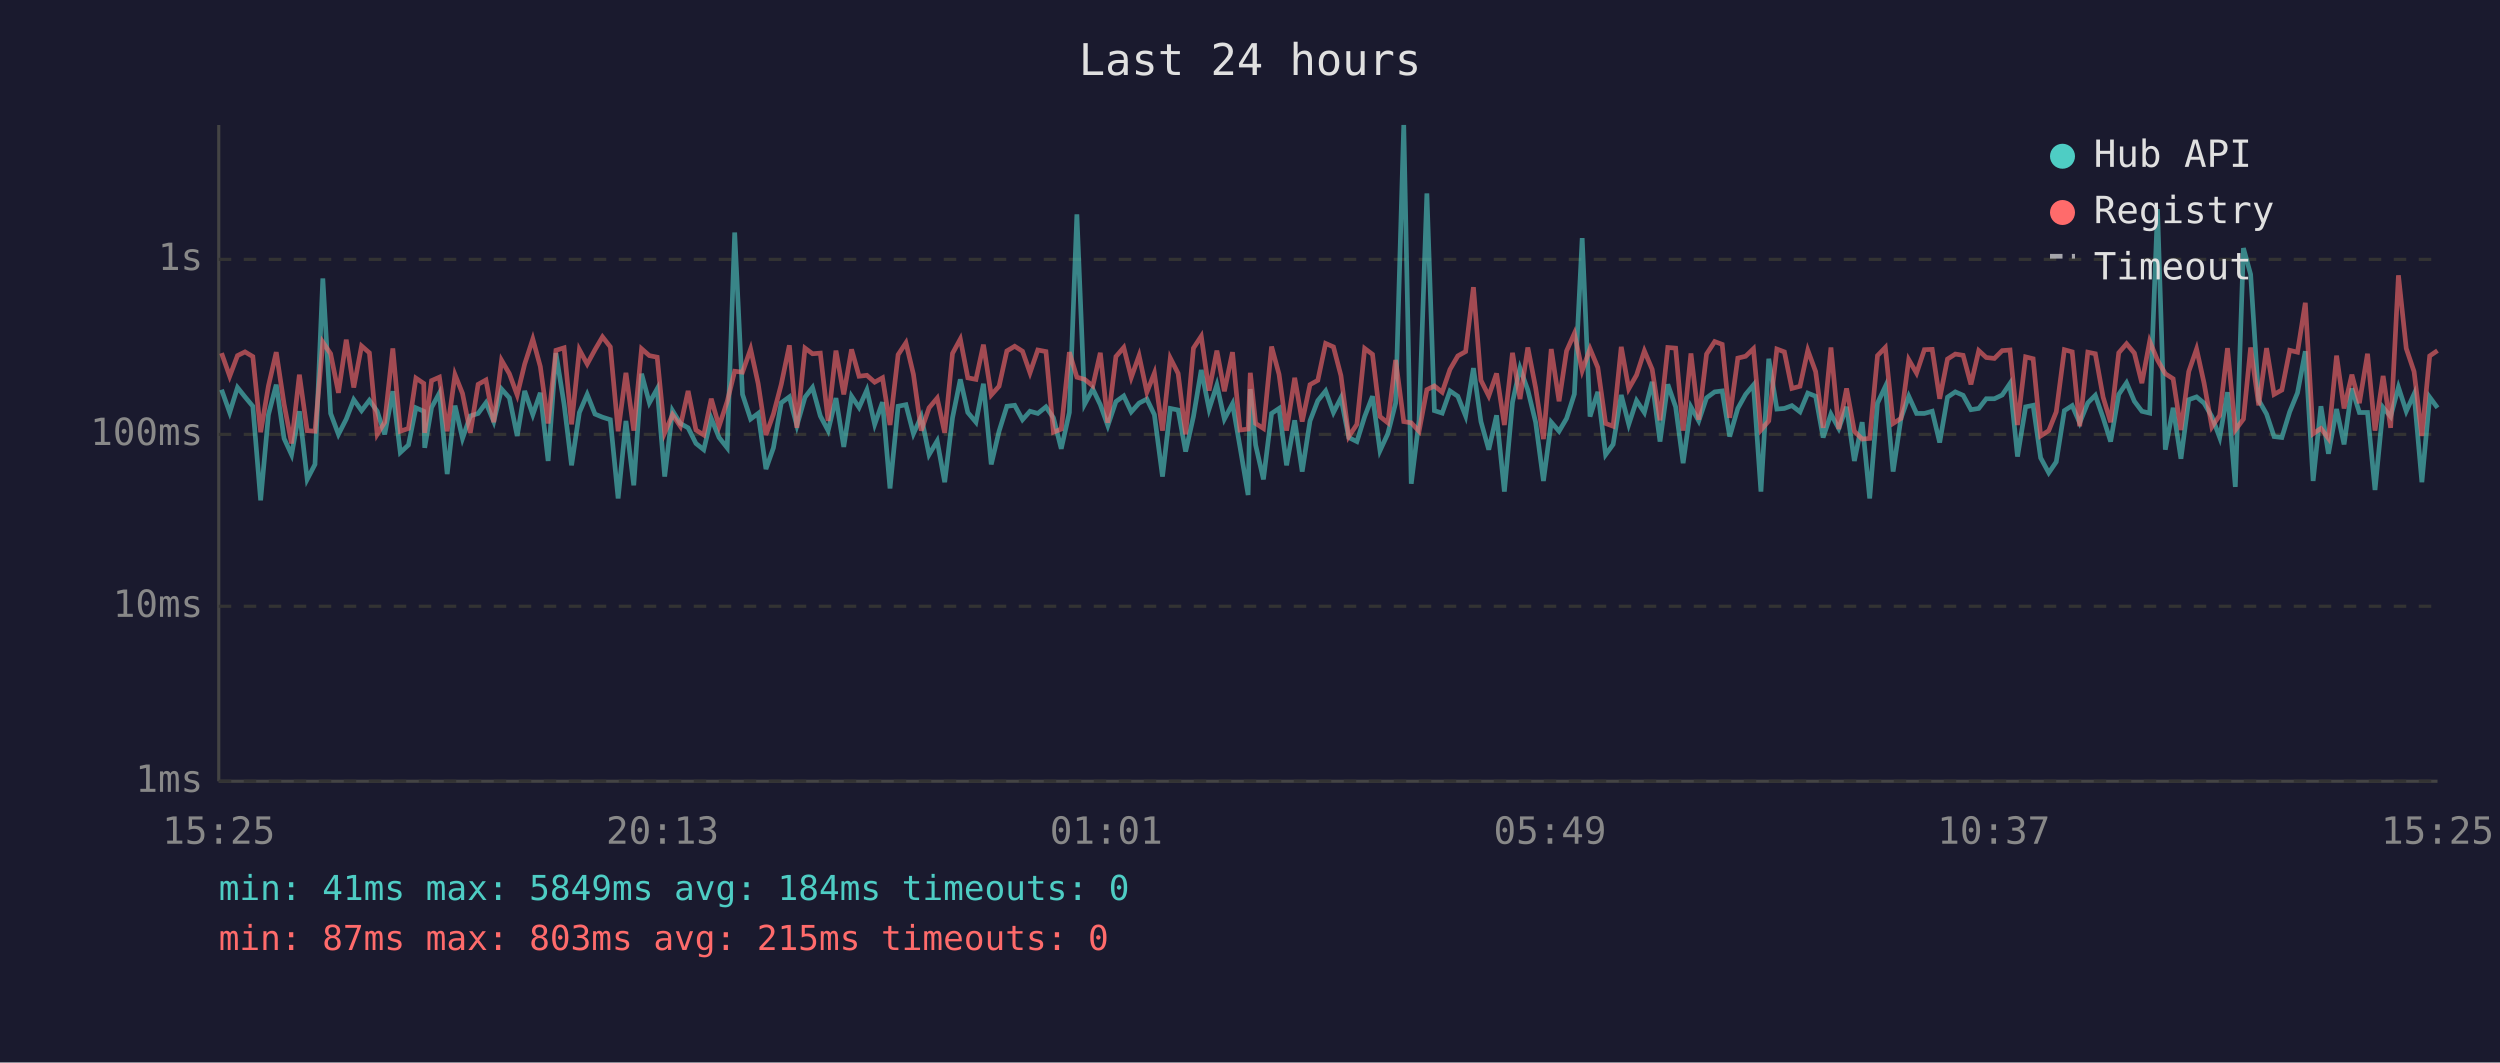
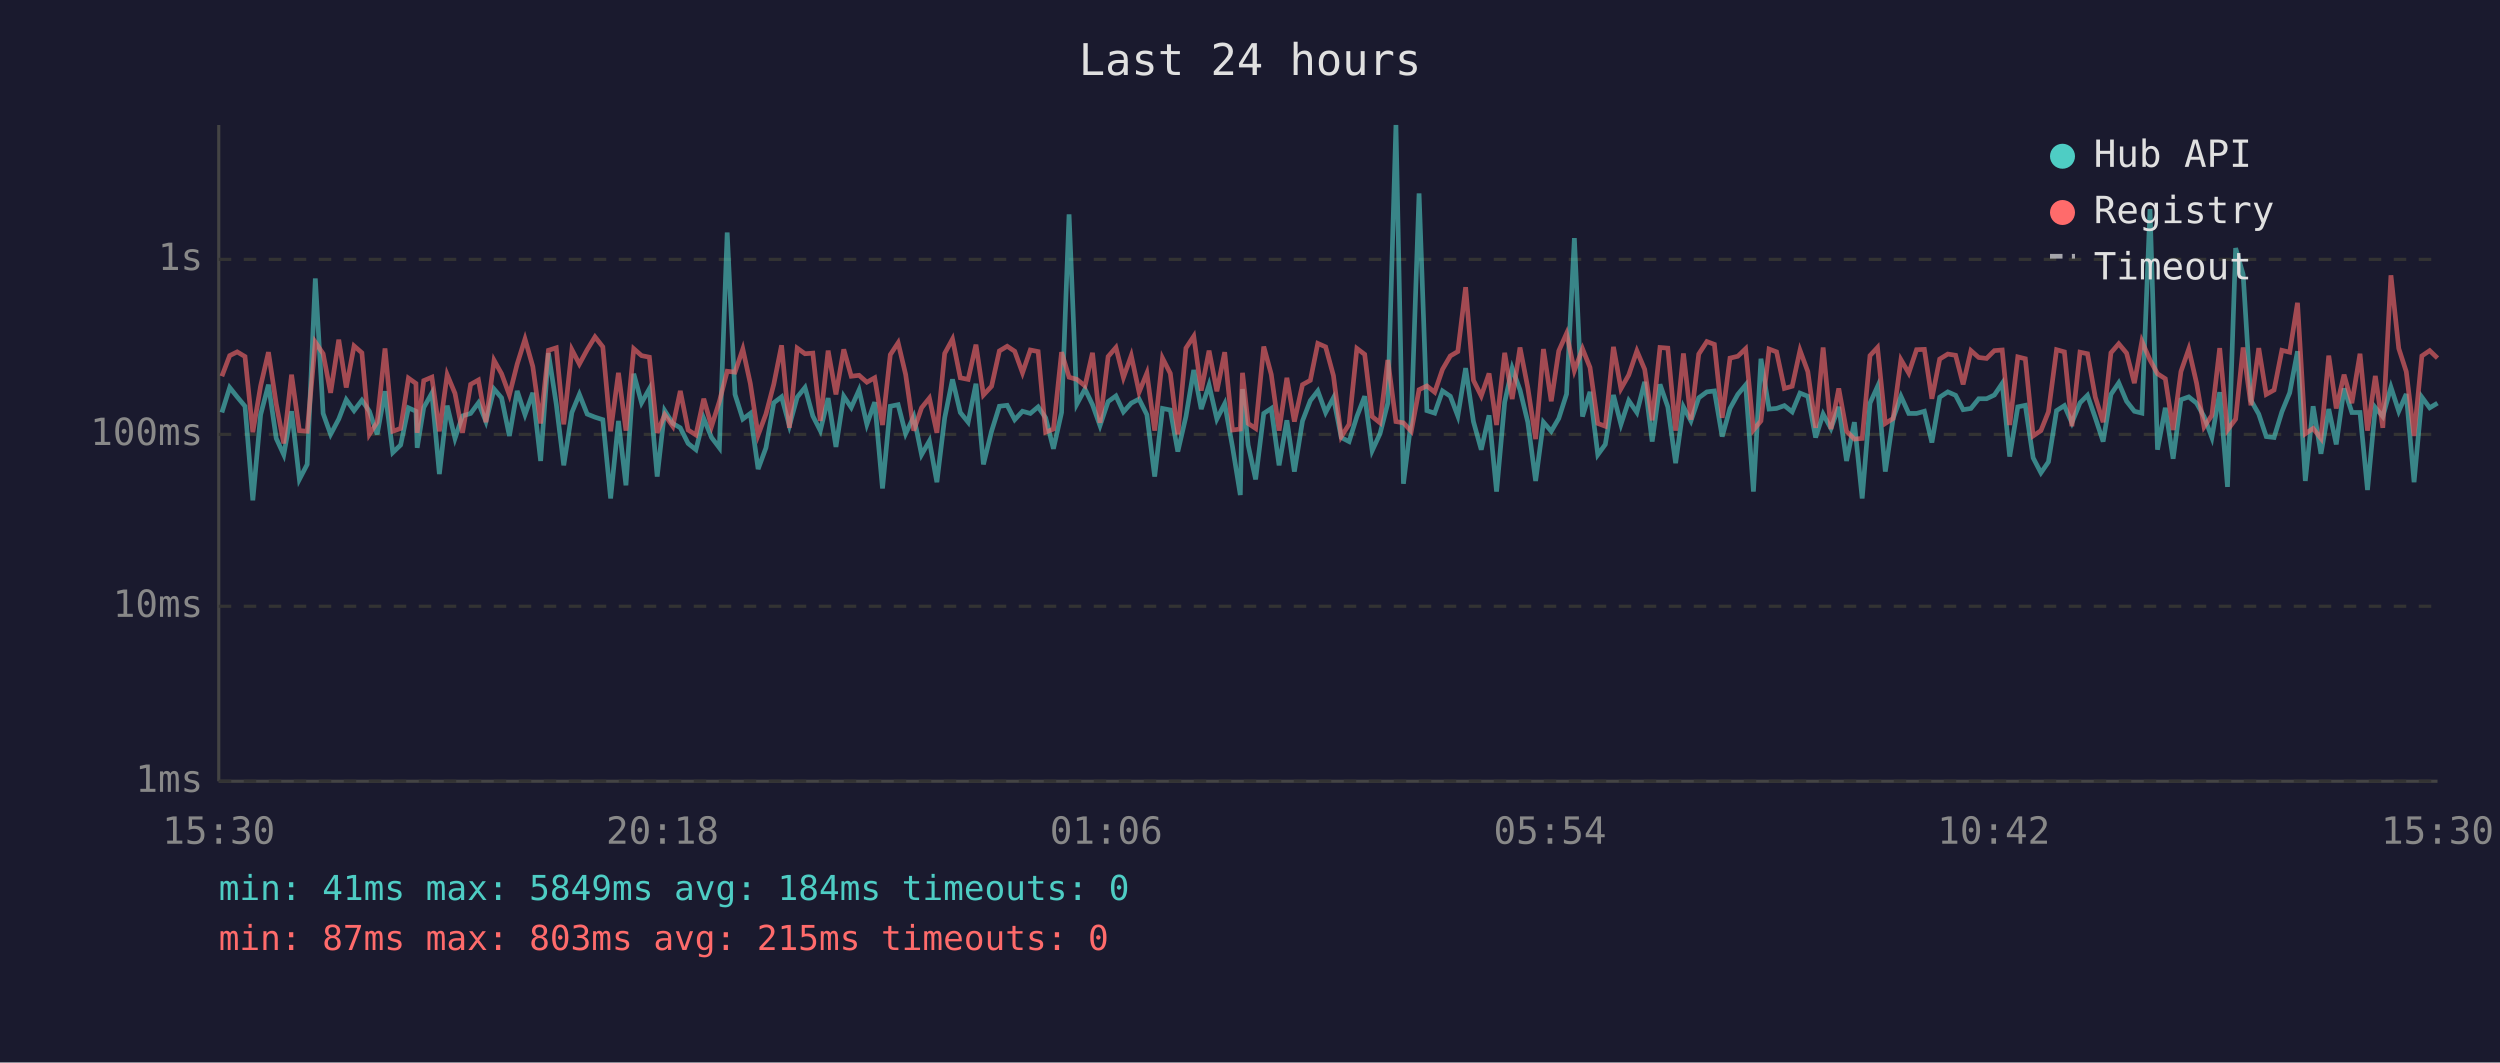
<svg xmlns="http://www.w3.org/2000/svg" viewBox="0 0 800 340" font-family="monospace" font-size="12">
  <rect width="800" height="340" fill="#1a1a2e" />
  <text x="400" y="24" fill="#e0e0e0" font-size="14" text-anchor="middle">Last 24 hours</text>
  <line x1="70" y1="40" x2="70" y2="250" stroke="#444" stroke-width="1" />
  <line x1="70" y1="250" x2="780" y2="250" stroke="#444" stroke-width="1" />
  <line x1="70" y1="250" x2="780" y2="250" stroke="#333" stroke-width="1" stroke-dasharray="4" />
  <text x="65" y="250" fill="#888" text-anchor="end" dominant-baseline="middle">1ms</text>
  <line x1="70" y1="194" x2="780" y2="194" stroke="#333" stroke-width="1" stroke-dasharray="4" />
  <text x="65" y="194" fill="#888" text-anchor="end" dominant-baseline="middle">10ms</text>
  <line x1="70" y1="139" x2="780" y2="139" stroke="#333" stroke-width="1" stroke-dasharray="4" />
  <text x="65" y="139" fill="#888" text-anchor="end" dominant-baseline="middle">100ms</text>
  <line x1="70" y1="83" x2="780" y2="83" stroke="#333" stroke-width="1" stroke-dasharray="4" />
  <text x="65" y="83" fill="#888" text-anchor="end" dominant-baseline="middle">1s</text>
-   <text x="70" y="270" fill="#888" text-anchor="middle">15:25</text>
-   <text x="212" y="270" fill="#888" text-anchor="middle">20:13</text>
-   <text x="354" y="270" fill="#888" text-anchor="middle">01:01</text>
-   <text x="496" y="270" fill="#888" text-anchor="middle">05:49</text>
-   <text x="638" y="270" fill="#888" text-anchor="middle">10:37</text>
-   <text x="780" y="270" fill="#888" text-anchor="middle">15:25</text>
-   <polyline points="70.9,124.7 73.5,132.0 76.0,124.0 78.4,127.0 80.9,130.0 83.4,160.1 85.9,132.7 88.4,123.1 90.9,140.3 93.3,145.5 95.8,131.6 98.3,153.4 100.8,148.6 103.3,89.1 105.8,132.3 108.3,139.0 110.8,134.1 113.2,127.9 115.7,131.4 118.2,128.1 120.7,131.6 123.1,139.0 125.7,125.2 128.1,144.8 130.7,142.4 133.1,130.5 135.6,131.6 135.9,143.3 138.1,130.4 140.6,125.8 143.1,151.7 145.6,129.8 148.0,140.3 150.5,133.1 153.0,132.3 155.5,128.9 158.0,134.9 160.5,124.5 163.0,127.3 165.5,139.5 167.9,125.1 170.5,132.7 172.9,125.7 175.4,147.5 177.9,113.0 180.5,129.3 182.9,148.9 185.4,132.0 187.9,126.2 190.4,132.5 192.8,133.5 195.3,134.3 197.8,159.5 200.3,134.7 202.8,155.3 205.3,119.6 207.8,128.9 210.3,124.4 212.7,152.5 215.2,131.4 217.7,135.5 220.2,136.9 222.7,141.9 225.2,143.9 227.6,133.9 230.1,140.0 232.7,143.3 235.1,74.4 237.6,126.2 240.2,134.1 242.6,132.3 245.1,150.1 247.5,143.3 250.0,128.9 252.6,127.0 255.0,136.2 257.6,127.1 260.0,124.0 262.5,133.1 265.0,137.8 267.5,127.4 270.0,143.0 272.5,126.8 274.9,130.4 277.4,124.8 279.9,135.8 282.4,128.7 284.8,156.3 287.4,130.0 289.9,129.5 292.3,138.8 294.8,133.3 297.3,145.5 299.9,141.1 302.3,154.3 304.8,133.7 307.3,121.4 309.7,132.0 312.3,135.1 314.7,122.8 317.2,148.6 319.7,138.0 322.2,130.0 324.7,129.7 327.2,134.3 329.6,131.6 332.1,132.3 334.7,130.2 337.1,133.7 339.6,143.6 342.2,132.0 344.6,68.6 347.1,129.3 349.7,124.5 352.1,129.5 354.5,136.2 357.1,128.5 359.6,126.7 362.0,131.8 364.5,129.0 367.0,127.7 369.4,132.7 372.0,152.5 374.5,130.7 377.0,131.2 379.4,144.5 381.9,133.3 384.4,118.4 386.9,130.9 389.4,123.2 391.8,134.1 394.4,129.2 396.8,143.0 399.4,158.4 400.1,124.5 401.8,142.4 404.3,153.4 406.9,132.3 409.3,130.7 411.7,148.9 414.3,134.5 416.7,150.9 419.2,134.7 421.7,128.2 424.2,125.1 426.7,132.0 429.1,127.3 431.6,140.0 434.2,141.3 436.7,133.3 439.2,126.8 441.6,144.2 444.1,138.8 446.6,129.0 449.2,40.0 451.6,154.8 454.1,134.5 456.6,61.9 459.0,131.4 461.5,132.2 464.0,125.1 466.5,126.8 469.0,133.1 471.5,117.8 473.9,134.9 476.4,143.9 478.9,132.9 481.4,157.3 484.0,128.7 486.4,117.8 488.9,124.8 491.4,135.1 493.9,153.9 496.4,135.1 498.9,138.0 501.3,133.9 503.8,126.1 506.3,76.2 508.8,133.3 511.3,125.4 513.8,145.5 516.2,142.2 518.8,126.4 521.2,135.8 523.7,128.2 526.2,132.0 528.7,122.2 531.2,141.3 533.7,123.0 536.2,130.2 538.6,148.2 541.1,130.2 543.6,134.7 546.1,127.3 548.7,125.4 551.1,125.1 553.5,139.7 556.1,130.7 558.6,126.2 561.1,123.2 563.5,157.3 566.0,114.8 568.6,130.9 571.0,130.7 573.4,129.8 576.0,131.8 578.5,125.8 581.0,126.8 583.4,140.0 585.9,132.5 588.4,137.1 590.9,130.2 593.4,147.5 595.9,135.1 598.3,159.5 600.8,129.0 603.3,123.7 605.8,150.9 608.3,133.9 610.8,126.8 613.3,132.3 615.8,132.3 618.3,131.6 620.7,141.6 623.2,127.1 625.7,125.4 628.2,126.5 630.7,131.1 633.2,130.7 635.6,127.6 638.2,127.6 640.7,126.4 643.2,122.7 645.6,146.1 648.2,130.2 650.6,129.7 653.0,146.5 655.6,151.3 658.0,147.8 660.6,131.4 663.1,129.8 665.5,135.3 668.1,128.9 670.5,126.5 673.0,133.7 675.4,141.3 678.0,126.2 680.5,122.5 683.0,128.4 685.4,131.6 687.9,132.2 690.4,66.9 692.9,143.9 695.4,130.5 697.9,146.8 700.4,127.9 702.9,127.0 705.3,129.0 707.8,133.3 710.3,140.0 712.8,125.5 715.3,155.8 717.9,79.4 720.2,87.8 722.8,128.1 725.3,132.5 727.7,139.7 730.2,140.0 732.7,131.8 735.2,125.7 737.7,112.4 740.2,153.9 742.7,130.0 745.1,145.2 747.7,130.9 750.1,142.2 752.6,124.3 755.0,132.0 757.6,132.0 760.0,156.8 762.6,130.4 765.0,133.3 767.5,123.9 770.0,131.6 772.5,126.1 775.0,154.3 777.5,127.1 780.0,130.5" fill="none" stroke="#4ecdc4" stroke-width="1.5" opacity="0.6" />
-   <polyline points="70.9,113.0 73.5,120.4 76.0,113.8 78.4,112.6 80.9,114.1 83.4,138.3 85.9,123.5 88.4,112.7 90.9,129.3 93.3,141.9 95.8,119.9 98.3,137.8 100.8,138.0 103.3,109.5 105.8,113.2 108.3,125.7 110.8,108.7 113.2,124.0 115.7,110.7 118.2,112.9 120.7,139.0 123.1,135.1 125.7,111.5 128.1,138.0 130.7,137.1 133.1,121.0 135.6,122.7 135.9,138.5 138.1,121.8 140.6,120.7 143.1,138.0 145.6,119.9 148.0,125.9 150.5,138.5 153.0,123.0 155.5,121.6 158.0,135.1 160.5,115.3 163.0,119.6 165.5,126.4 167.9,116.5 170.5,108.5 172.9,117.3 175.4,135.5 177.9,112.1 180.5,111.3 182.9,135.8 185.4,111.9 187.9,116.5 190.4,111.9 192.8,107.8 195.3,111.0 197.8,138.0 200.3,119.3 202.8,137.8 205.3,111.6 207.8,113.8 210.3,114.3 212.7,138.5 215.2,132.7 217.7,136.4 220.2,125.1 222.7,137.6 225.2,139.2 227.6,127.6 230.1,136.4 232.7,128.5 235.1,118.8 237.6,119.1 240.2,111.7 242.6,122.7 245.1,139.2 247.5,132.5 250.0,123.0 252.6,110.5 255.0,136.9 257.6,111.4 260.0,113.2 262.5,113.0 265.0,134.7 267.5,112.2 270.0,126.2 272.5,111.8 274.9,120.4 277.4,120.1 279.9,122.3 282.4,120.9 284.8,136.0 287.4,113.5 289.9,109.7 292.3,119.8 294.8,137.8 297.3,130.5 299.9,127.4 302.3,138.5 304.8,113.1 307.3,108.5 309.7,120.9 312.3,121.4 314.7,110.3 317.2,126.4 319.7,123.6 322.2,112.3 324.7,110.8 327.2,112.4 329.6,119.3 332.1,112.0 334.7,112.5 337.1,138.3 339.6,137.3 342.2,112.7 344.6,120.7 347.1,121.4 349.7,123.5 352.1,112.9 354.5,135.3 357.1,114.1 359.6,111.2 362.0,120.8 364.5,113.8 367.0,125.5 369.4,119.4 372.0,137.8 374.5,114.6 377.0,119.5 379.4,139.0 381.9,111.4 384.4,107.6 386.9,125.0 389.4,112.2 391.8,125.2 394.4,112.7 396.8,137.6 399.4,137.3 400.1,119.3 401.8,135.5 404.3,137.1 406.9,110.9 409.3,119.8 411.7,137.8 414.3,120.9 416.7,134.9 419.2,123.1 421.7,121.7 424.2,109.9 426.7,111.0 429.1,120.2 431.6,139.7 434.2,135.8 436.7,111.5 439.2,113.4 441.6,133.3 444.1,135.3 446.6,115.2 449.2,134.9 451.6,135.3 454.1,138.0 456.6,124.7 459.0,123.5 461.5,125.5 464.0,118.2 466.5,113.9 469.0,112.5 471.5,91.9 473.9,121.7 476.4,126.7 478.9,119.5 481.4,136.0 484.0,112.9 486.4,127.7 488.9,111.2 491.4,124.1 493.9,140.5 496.4,111.7 498.9,128.4 501.3,112.3 503.8,106.7 506.3,118.6 508.8,111.6 511.3,117.6 513.8,135.5 516.2,136.4 518.8,111.0 521.2,124.4 523.7,120.0 526.2,112.3 528.7,118.2 531.2,134.5 533.7,111.2 536.2,111.4 538.6,137.8 541.1,113.1 543.6,134.3 546.1,113.3 548.7,109.3 551.1,110.2 553.5,133.7 556.1,114.6 558.6,114.0 561.1,111.6 563.5,137.6 566.0,134.7 568.6,111.7 571.0,112.6 573.4,124.3 576.0,123.6 578.5,112.1 581.0,118.9 583.4,136.9 585.9,111.2 588.4,137.3 590.9,124.3 593.4,138.0 595.9,140.5 598.3,140.3 600.8,113.8 603.3,111.2 605.8,135.5 608.3,133.9 610.8,115.1 613.3,119.4 615.8,111.9 618.3,111.8 620.7,127.6 623.2,114.9 625.7,113.3 628.2,113.7 630.7,123.0 633.2,112.2 635.6,114.4 638.2,114.7 640.7,112.2 643.2,112.0 645.6,136.0 648.2,114.2 650.6,114.8 653.0,139.5 655.6,137.8 658.0,131.8 660.6,111.9 663.1,112.6 665.5,136.4 668.1,112.7 670.5,113.2 673.0,127.1 675.4,135.1 678.0,112.9 680.5,110.0 683.0,113.0 685.4,122.6 687.9,109.2 690.4,115.2 692.9,119.6 695.4,121.2 697.9,137.6 700.4,118.9 702.9,111.7 705.3,122.6 707.8,136.6 710.3,132.9 712.8,111.4 715.3,137.6 717.9,134.1 720.2,111.2 722.8,129.7 725.3,111.4 727.7,126.2 730.2,124.8 732.7,112.1 735.2,112.7 737.7,96.9 740.2,138.8 742.7,137.1 745.1,140.3 747.7,113.8 750.1,130.7 752.6,119.9 755.0,129.0 757.6,113.2 760.0,137.8 762.6,120.3 765.0,136.9 767.5,88.1 770.0,111.5 772.5,118.9 775.0,139.5 777.5,113.9 780.0,112.2" fill="none" stroke="#ff6b6b" stroke-width="1.5" opacity="0.6" />
+   <text x="70" y="270" fill="#888" text-anchor="middle">15:30</text>
+   <text x="212" y="270" fill="#888" text-anchor="middle">20:18</text>
+   <text x="354" y="270" fill="#888" text-anchor="middle">01:06</text>
+   <text x="496" y="270" fill="#888" text-anchor="middle">05:54</text>
+   <text x="638" y="270" fill="#888" text-anchor="middle">10:42</text>
+   <text x="780" y="270" fill="#888" text-anchor="middle">15:30</text>
+   <polyline points="71.0,132.0 73.5,124.0 75.9,127.0 78.4,130.0 80.9,160.1 83.4,132.7 85.9,123.1 88.4,140.3 90.8,145.5 93.3,131.6 95.8,153.4 98.3,148.6 100.9,89.1 103.4,132.3 105.8,139.0 108.4,134.1 110.8,127.9 113.3,131.4 115.8,128.1 118.2,131.6 120.7,139.0 123.2,125.2 125.7,144.8 128.2,142.4 130.7,130.5 133.1,131.6 133.5,143.3 135.6,130.4 138.2,125.8 140.6,151.7 143.1,129.8 145.6,140.3 148.0,133.1 150.6,132.3 153.1,128.9 155.5,134.9 158.1,124.5 160.5,127.3 163.0,139.5 165.5,125.1 168.0,132.7 170.5,125.7 173.0,147.5 175.5,113.0 178.0,129.3 180.4,148.9 183.0,132.0 185.4,126.2 187.9,132.5 190.4,133.5 192.9,134.3 195.4,159.5 197.9,134.7 200.3,155.3 202.8,119.6 205.3,128.9 207.8,124.4 210.3,152.5 212.7,131.4 215.3,135.5 217.7,136.9 220.2,141.9 222.7,143.9 225.2,133.9 227.7,140.0 230.2,143.3 232.7,74.4 235.2,126.2 237.7,134.1 240.1,132.3 242.6,150.1 245.1,143.3 247.6,128.9 250.1,127.0 252.6,136.2 255.1,127.1 257.6,124.0 260.1,133.1 262.5,137.8 265.0,127.4 267.5,143.0 270.0,126.8 272.4,130.4 274.9,124.8 277.4,135.8 279.9,128.7 282.4,156.3 284.9,130.0 287.4,129.5 289.8,138.8 292.4,133.3 294.9,145.5 297.4,141.1 299.8,154.3 302.3,133.7 304.8,121.4 307.3,132.0 309.8,135.1 312.3,122.8 314.7,148.6 317.3,138.0 319.8,130.0 322.3,129.7 324.7,134.3 327.2,131.6 329.7,132.3 332.2,130.2 334.6,133.7 337.1,143.6 339.7,132.0 342.1,68.6 344.6,129.3 347.2,124.5 349.6,129.5 352.0,136.2 354.6,128.5 357.1,126.7 359.5,131.8 362.0,129.0 364.5,127.7 367.0,132.7 369.5,152.5 372.0,130.7 374.5,131.2 376.9,144.5 379.5,133.3 382.0,118.4 384.4,130.9 386.9,123.2 389.4,134.1 391.9,129.2 394.4,143.0 396.9,158.4 397.6,124.5 399.4,142.4 401.8,153.4 404.4,132.3 406.8,130.7 409.3,148.9 411.8,134.5 414.2,150.9 416.8,134.7 419.3,128.2 421.7,125.1 424.2,132.0 426.7,127.3 429.2,140.0 431.7,141.3 434.2,133.3 436.7,126.8 439.1,144.2 441.6,138.8 444.1,129.0 446.7,40.0 449.1,154.8 451.6,134.5 454.1,61.9 456.6,131.4 459.1,132.2 461.6,125.1 464.1,126.8 466.5,133.1 469.0,117.8 471.5,134.9 474.0,143.9 476.5,132.9 478.9,157.3 481.5,128.7 483.9,117.8 486.4,124.8 488.9,135.1 491.4,153.9 493.9,135.1 496.4,138.0 498.8,133.9 501.3,126.1 503.8,76.2 506.4,133.3 508.8,125.4 511.3,145.5 513.7,142.2 516.3,126.4 518.7,135.8 521.2,128.2 523.8,132.0 526.3,122.2 528.7,141.3 531.2,123.0 533.7,130.2 536.2,148.2 538.7,130.2 541.1,134.7 543.6,127.3 546.2,125.4 548.6,125.1 551.1,139.7 553.6,130.7 556.1,126.2 558.6,123.2 561.1,157.3 563.5,114.8 566.1,130.9 568.5,130.7 571.0,129.8 573.5,131.8 576.0,125.8 578.5,126.8 581.0,140.0 583.4,132.5 585.9,137.1 588.4,130.2 590.9,147.5 593.4,135.1 595.9,159.5 598.4,129.0 600.8,123.7 603.3,150.9 605.8,133.9 608.3,126.8 610.8,132.3 613.3,132.3 615.8,131.6 618.2,141.6 620.7,127.1 623.3,125.4 625.8,126.5 628.2,131.1 630.7,130.7 633.2,127.6 635.7,127.6 638.2,126.4 640.7,122.7 643.1,146.1 645.7,130.2 648.1,129.7 650.6,146.5 653.1,151.3 655.5,147.8 658.1,131.4 660.6,129.8 663.0,135.3 665.6,128.9 668.0,126.5 670.5,133.7 673.0,141.3 675.5,126.2 678.0,122.5 680.5,128.4 683.0,131.6 685.4,132.2 688.0,66.9 690.4,143.9 692.9,130.5 695.4,146.8 697.9,127.9 700.4,127.0 702.9,129.0 705.3,133.3 707.8,140.0 710.3,125.5 712.8,155.8 715.4,79.4 717.8,87.8 720.3,128.1 722.8,132.5 725.2,139.7 727.7,140.0 730.2,131.8 732.7,125.7 735.2,112.4 737.7,153.9 740.2,130.0 742.7,145.2 745.2,130.9 747.6,142.2 750.1,124.3 752.6,132.0 755.2,132.0 757.6,156.8 760.1,130.4 762.5,133.3 765.1,123.9 767.6,131.6 770.0,126.1 772.5,154.3 775.0,127.1 777.5,130.5 780.0,129.0" fill="none" stroke="#4ecdc4" stroke-width="1.5" opacity="0.6" />
+   <polyline points="71.0,120.4 73.5,113.8 75.9,112.6 78.4,114.1 80.9,138.3 83.4,123.5 85.9,112.7 88.4,129.3 90.8,141.9 93.3,119.9 95.8,137.8 98.3,138.0 100.9,109.5 103.4,113.2 105.8,125.7 108.4,108.7 110.8,124.0 113.3,110.7 115.8,112.9 118.2,139.0 120.7,135.1 123.2,111.5 125.7,138.0 128.2,137.1 130.7,121.0 133.1,122.7 133.5,138.5 135.6,121.8 138.2,120.7 140.6,138.0 143.1,119.9 145.6,125.9 148.0,138.5 150.6,123.0 153.1,121.6 155.5,135.1 158.1,115.3 160.5,119.6 163.0,126.4 165.5,116.5 168.0,108.5 170.5,117.3 173.0,135.5 175.5,112.1 178.0,111.3 180.4,135.8 183.0,111.9 185.4,116.5 187.9,111.9 190.4,107.8 192.9,111.0 195.4,138.0 197.9,119.3 200.3,137.8 202.8,111.6 205.3,113.8 207.8,114.3 210.3,138.5 212.7,132.7 215.3,136.4 217.7,125.1 220.2,137.6 222.7,139.2 225.2,127.6 227.7,136.4 230.2,128.5 232.7,118.8 235.2,119.1 237.7,111.7 240.1,122.7 242.6,139.2 245.1,132.5 247.6,123.0 250.1,110.5 252.6,136.9 255.1,111.4 257.6,113.2 260.1,113.0 262.5,134.7 265.0,112.2 267.5,126.2 270.0,111.8 272.4,120.4 274.9,120.1 277.4,122.3 279.9,120.9 282.4,136.0 284.9,113.5 287.4,109.7 289.8,119.8 292.4,137.8 294.9,130.5 297.4,127.4 299.8,138.5 302.3,113.1 304.8,108.5 307.3,120.9 309.8,121.4 312.3,110.3 314.7,126.4 317.3,123.6 319.8,112.3 322.3,110.8 324.7,112.4 327.2,119.3 329.7,112.0 332.2,112.5 334.6,138.3 337.1,137.3 339.7,112.7 342.1,120.7 344.6,121.4 347.2,123.5 349.6,112.9 352.0,135.3 354.6,114.1 357.1,111.2 359.5,120.8 362.0,113.8 364.5,125.5 367.0,119.4 369.5,137.8 372.0,114.6 374.5,119.5 376.9,139.0 379.5,111.4 382.0,107.6 384.4,125.0 386.9,112.2 389.4,125.2 391.9,112.7 394.4,137.6 396.9,137.3 397.6,119.3 399.4,135.5 401.8,137.1 404.4,110.9 406.8,119.8 409.3,137.8 411.8,120.9 414.2,134.9 416.8,123.1 419.3,121.7 421.7,109.9 424.2,111.0 426.7,120.2 429.2,139.7 431.7,135.8 434.2,111.5 436.7,113.4 439.1,133.3 441.6,135.3 444.1,115.2 446.7,134.9 449.1,135.3 451.6,138.0 454.1,124.7 456.6,123.5 459.1,125.5 461.6,118.2 464.1,113.9 466.5,112.5 469.0,91.9 471.5,121.7 474.0,126.7 476.5,119.5 478.9,136.0 481.5,112.9 483.9,127.7 486.4,111.2 488.9,124.1 491.4,140.5 493.9,111.7 496.4,128.4 498.8,112.3 501.3,106.7 503.8,118.6 506.4,111.6 508.8,117.6 511.3,135.5 513.7,136.4 516.3,111.0 518.7,124.4 521.2,120.0 523.8,112.3 526.3,118.2 528.7,134.5 531.2,111.2 533.7,111.4 536.2,137.8 538.7,113.1 541.1,134.3 543.6,113.3 546.2,109.3 548.6,110.2 551.1,133.7 553.6,114.6 556.1,114.0 558.6,111.6 561.1,137.6 563.5,134.7 566.1,111.7 568.5,112.6 571.0,124.3 573.5,123.6 576.0,112.1 578.5,118.9 581.0,136.9 583.4,111.2 585.9,137.3 588.4,124.3 590.9,138.0 593.4,140.5 595.9,140.3 598.4,113.8 600.8,111.2 603.3,135.5 605.8,133.9 608.3,115.1 610.8,119.4 613.3,111.9 615.8,111.8 618.2,127.6 620.7,114.9 623.3,113.3 625.8,113.7 628.2,123.0 630.7,112.2 633.2,114.4 635.7,114.7 638.2,112.2 640.7,112.0 643.1,136.0 645.7,114.2 648.1,114.8 650.6,139.5 653.1,137.8 655.5,131.8 658.1,111.9 660.6,112.6 663.0,136.4 665.6,112.7 668.0,113.2 670.5,127.1 673.0,135.1 675.5,112.9 678.0,110.0 680.5,113.0 683.0,122.6 685.4,109.2 688.0,115.2 690.4,119.6 692.9,121.2 695.4,137.6 697.9,118.9 700.4,111.7 702.9,122.6 705.3,136.6 707.8,132.9 710.3,111.4 712.8,137.6 715.4,134.1 717.8,111.2 720.3,129.7 722.8,111.4 725.2,126.2 727.7,124.8 730.2,112.1 732.7,112.7 735.2,96.9 737.7,138.8 740.2,137.1 742.7,140.3 745.2,113.8 747.6,130.7 750.1,119.9 752.6,129.0 755.2,113.2 757.6,137.8 760.1,120.3 762.5,136.9 765.1,88.1 767.6,111.5 770.0,118.9 772.5,139.5 775.0,113.9 777.5,112.2 780.0,114.6" fill="none" stroke="#ff6b6b" stroke-width="1.5" opacity="0.6" />
  <circle cx="660" cy="50" r="4" fill="#4ecdc4" />
  <text x="670" y="50" fill="#e0e0e0" dominant-baseline="middle">Hub API</text>
  <circle cx="660" cy="68" r="4" fill="#ff6b6b" />
  <text x="670" y="68" fill="#e0e0e0" dominant-baseline="middle">Registry</text>
  <line x1="656" y1="82" x2="664" y2="82" stroke="#e0e0e0" stroke-width="1.5" stroke-dasharray="4,3" opacity="0.7" />
  <text x="670" y="86" fill="#e0e0e0" dominant-baseline="middle">Timeout</text>
  <text x="70" y="288" fill="#4ecdc4" font-size="11">min: 41ms  max: 5849ms  avg: 184ms  timeouts: 0</text>
  <text x="70" y="304" fill="#ff6b6b" font-size="11">min: 87ms  max: 803ms  avg: 215ms  timeouts: 0</text>
</svg>
